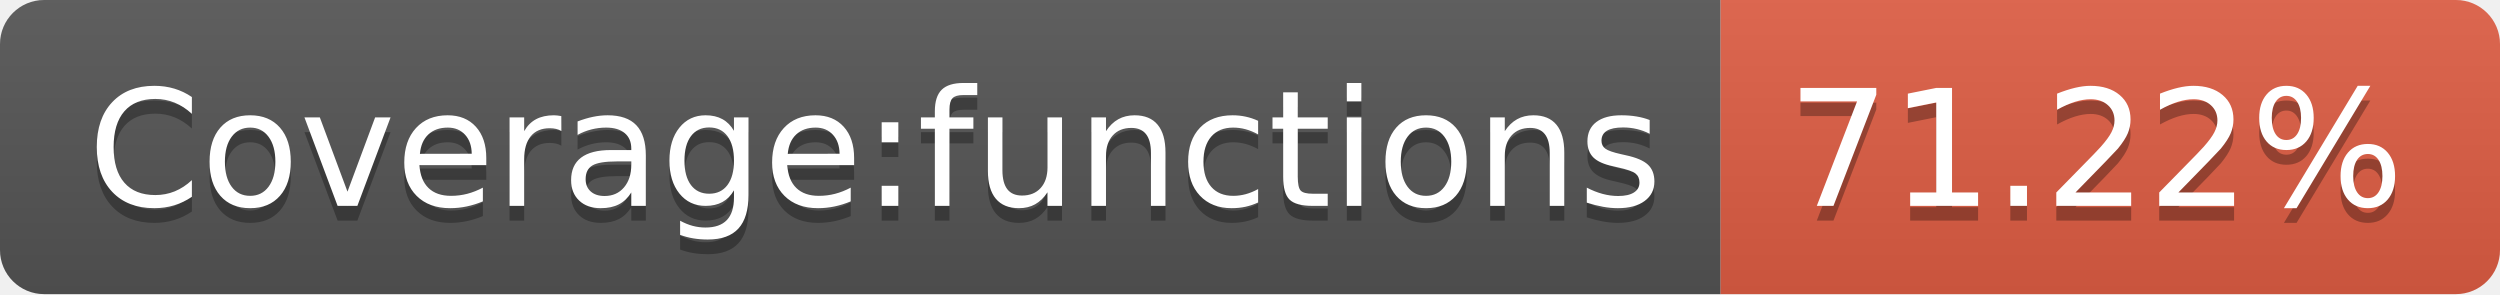
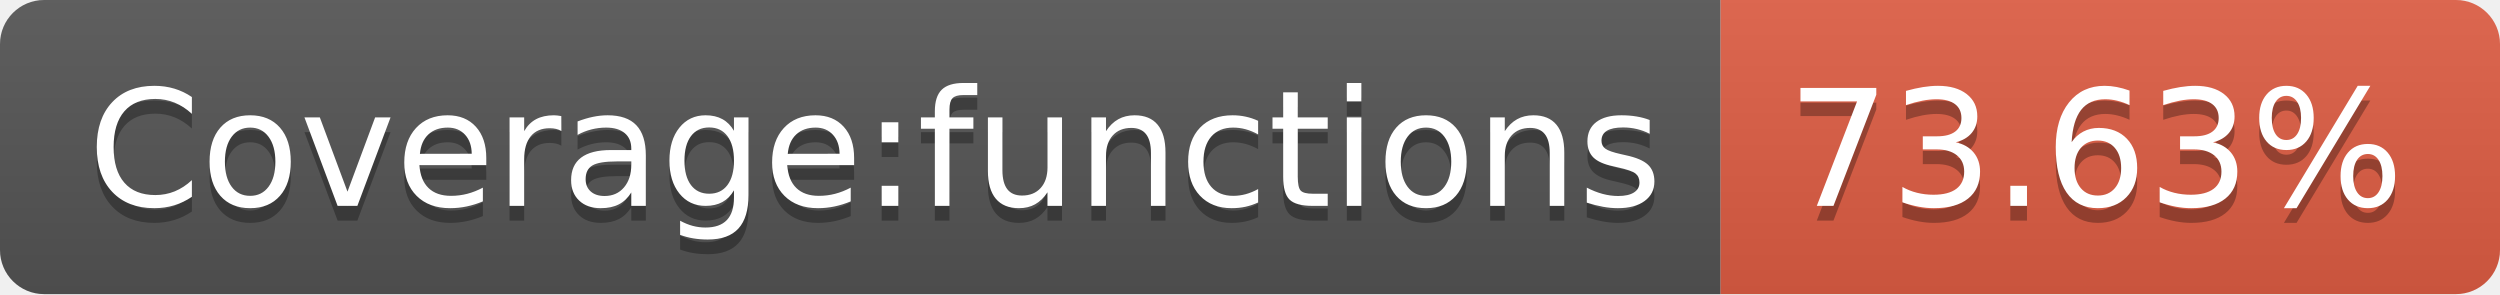
- <svg xmlns="http://www.w3.org/2000/svg" width="170" height="20" role="img" aria-label="Coverage:functions: 71.22%">
+ <svg xmlns="http://www.w3.org/2000/svg" width="170" height="20" role="img" aria-label="Coverage:functions: 73.63%">
  <linearGradient id="s" x2="0" y2="100%">
    <stop offset="0" stop-color="#bbb" stop-opacity=".1" />
    <stop offset="1" stop-opacity=".1" />
  </linearGradient>
  <clipPath id="r">
    <rect width="170" height="20" rx="3" fill="#fff" />
  </clipPath>
  <g clip-path="url(#r)">
    <rect width="117" height="20" fill="#555" />
    <rect x="117" width="53" height="20" fill="#e05d44" />
    <rect width="170" height="20" fill="url(#s)" />
  </g>
  <g fill="#fff" text-anchor="middle" font-family="Verdana,Geneva,DejaVu Sans,sans-serif" text-rendering="geometricPrecision" font-size="110">
    <text aria-hidden="true" x="595" y="150" fill="#010101" fill-opacity=".3" transform="scale(.1)" textLength="1070">Coverage:functions</text>
    <text x="595" y="140" transform="scale(.1)" fill="#fff" textLength="1070">Coverage:functions</text>
-     <text aria-hidden="true" x="1425" y="150" fill="#010101" fill-opacity=".3" transform="scale(.1)" textLength="430">71.22%</text>
-     <text x="1425" y="140" transform="scale(.1)" fill="#fff" textLength="430">71.22%</text>
+     <text aria-hidden="true" x="1425" y="150" fill="#010101" fill-opacity=".3" transform="scale(.1)" textLength="430">73.63%</text>
+     <text x="1425" y="140" transform="scale(.1)" fill="#fff" textLength="430">73.63%</text>
  </g>
</svg>
